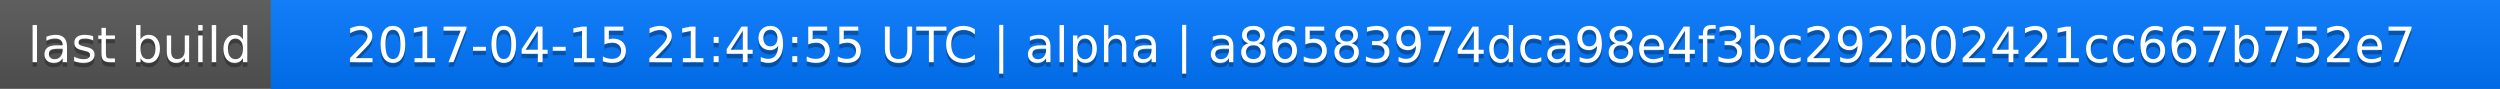
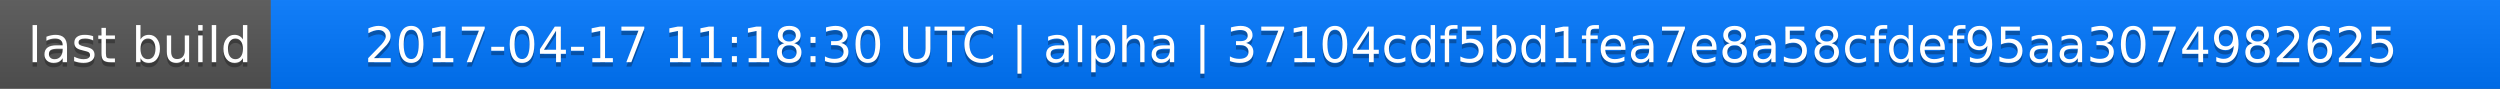
<svg xmlns="http://www.w3.org/2000/svg" width="563" height="20">
  <linearGradient id="a" x2="0" y2="100%">
    <stop offset="0" stop-color="#bbb" stop-opacity=".1" />
    <stop offset="1" stop-opacity=".1" />
  </linearGradient>
  <rect rx="0" width="563" height="20" fill="#555" />
  <rect rx="0" x="61" width="502" height="20" fill="#07f" />
  <path fill="#07f" d="M61 0h4v20h-4z" />
  <rect rx="0" width="563" height="20" fill="url(#a)" />
  <g fill="#fff" text-anchor="middle" font-family="DejaVu Sans,Verdana,Geneva,sans-serif" font-size="11">
    <text x="31.5" y="15" fill="#010101" fill-opacity=".3">last build</text>
    <text x="31.5" y="14">last build</text>
-     <text x="311" y="15" fill="#010101" fill-opacity=".3">2017-04-15 21:49:55 UTC | alpha | a86583974dca98e4f3bc292b02421cc667b752e7</text>
-     <text x="311" y="14">2017-04-15 21:49:55 UTC | alpha | a86583974dca98e4f3bc292b02421cc667b752e7</text>
+     <text x="311" y="15" fill="#010101" fill-opacity=".3">2017-04-17 11:18:30 UTC | alpha | 37104cdf5bd1fea7e8a58cfdef95aa3074982625</text>
+     <text x="311" y="14">2017-04-17 11:18:30 UTC | alpha | 37104cdf5bd1fea7e8a58cfdef95aa3074982625</text>
  </g>
</svg>
